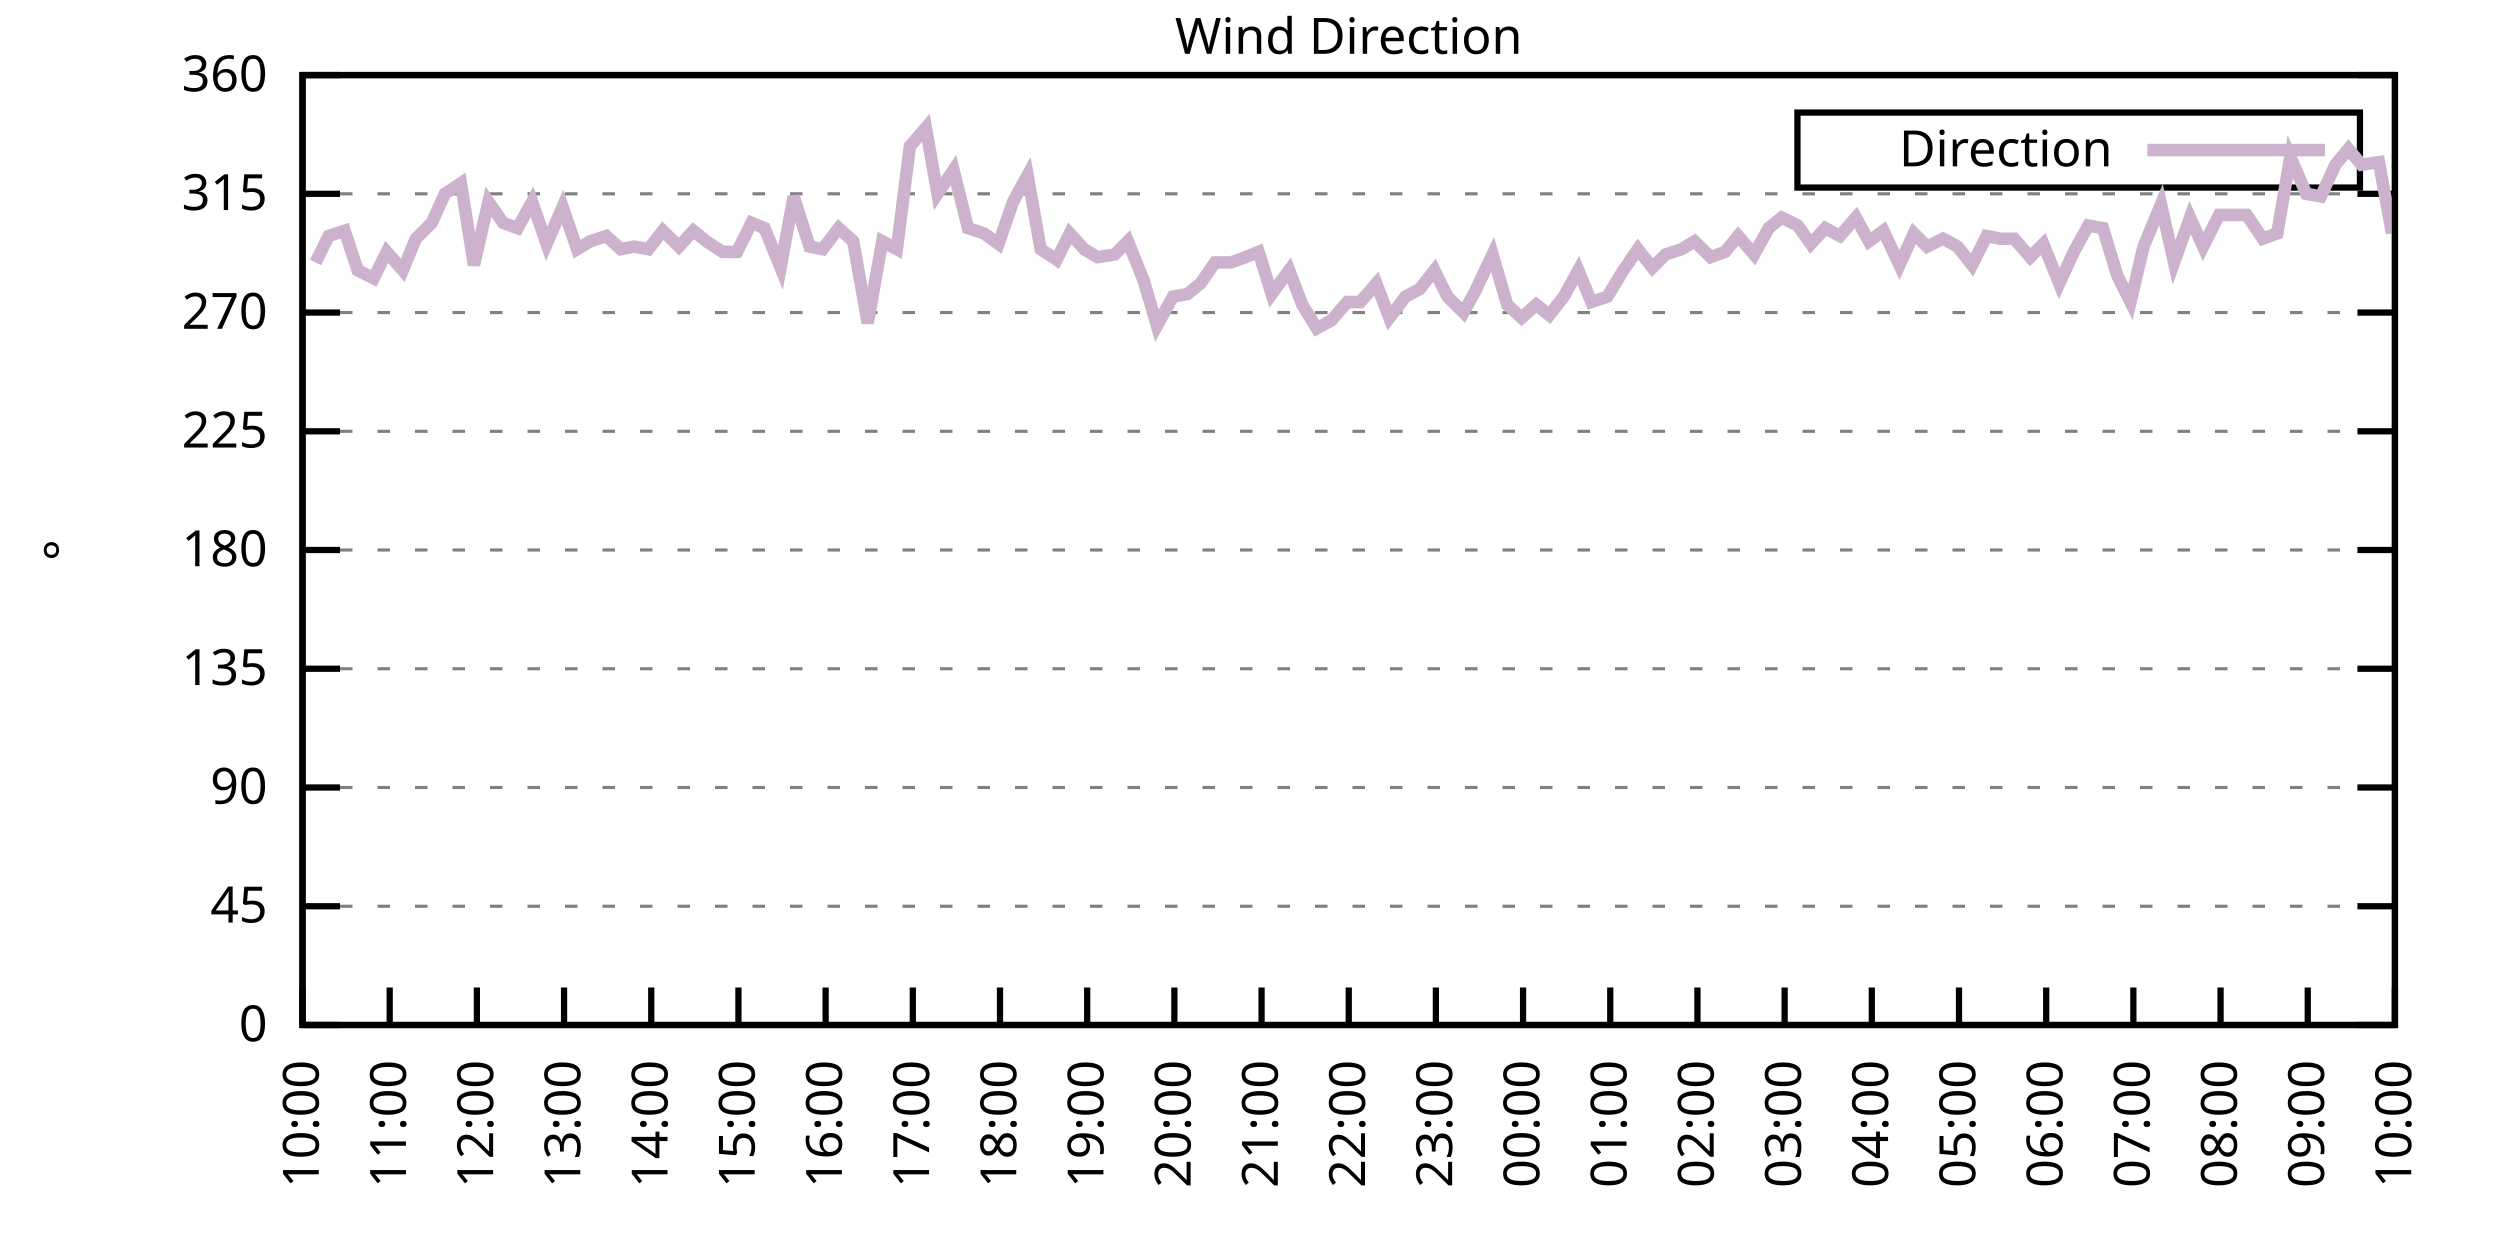
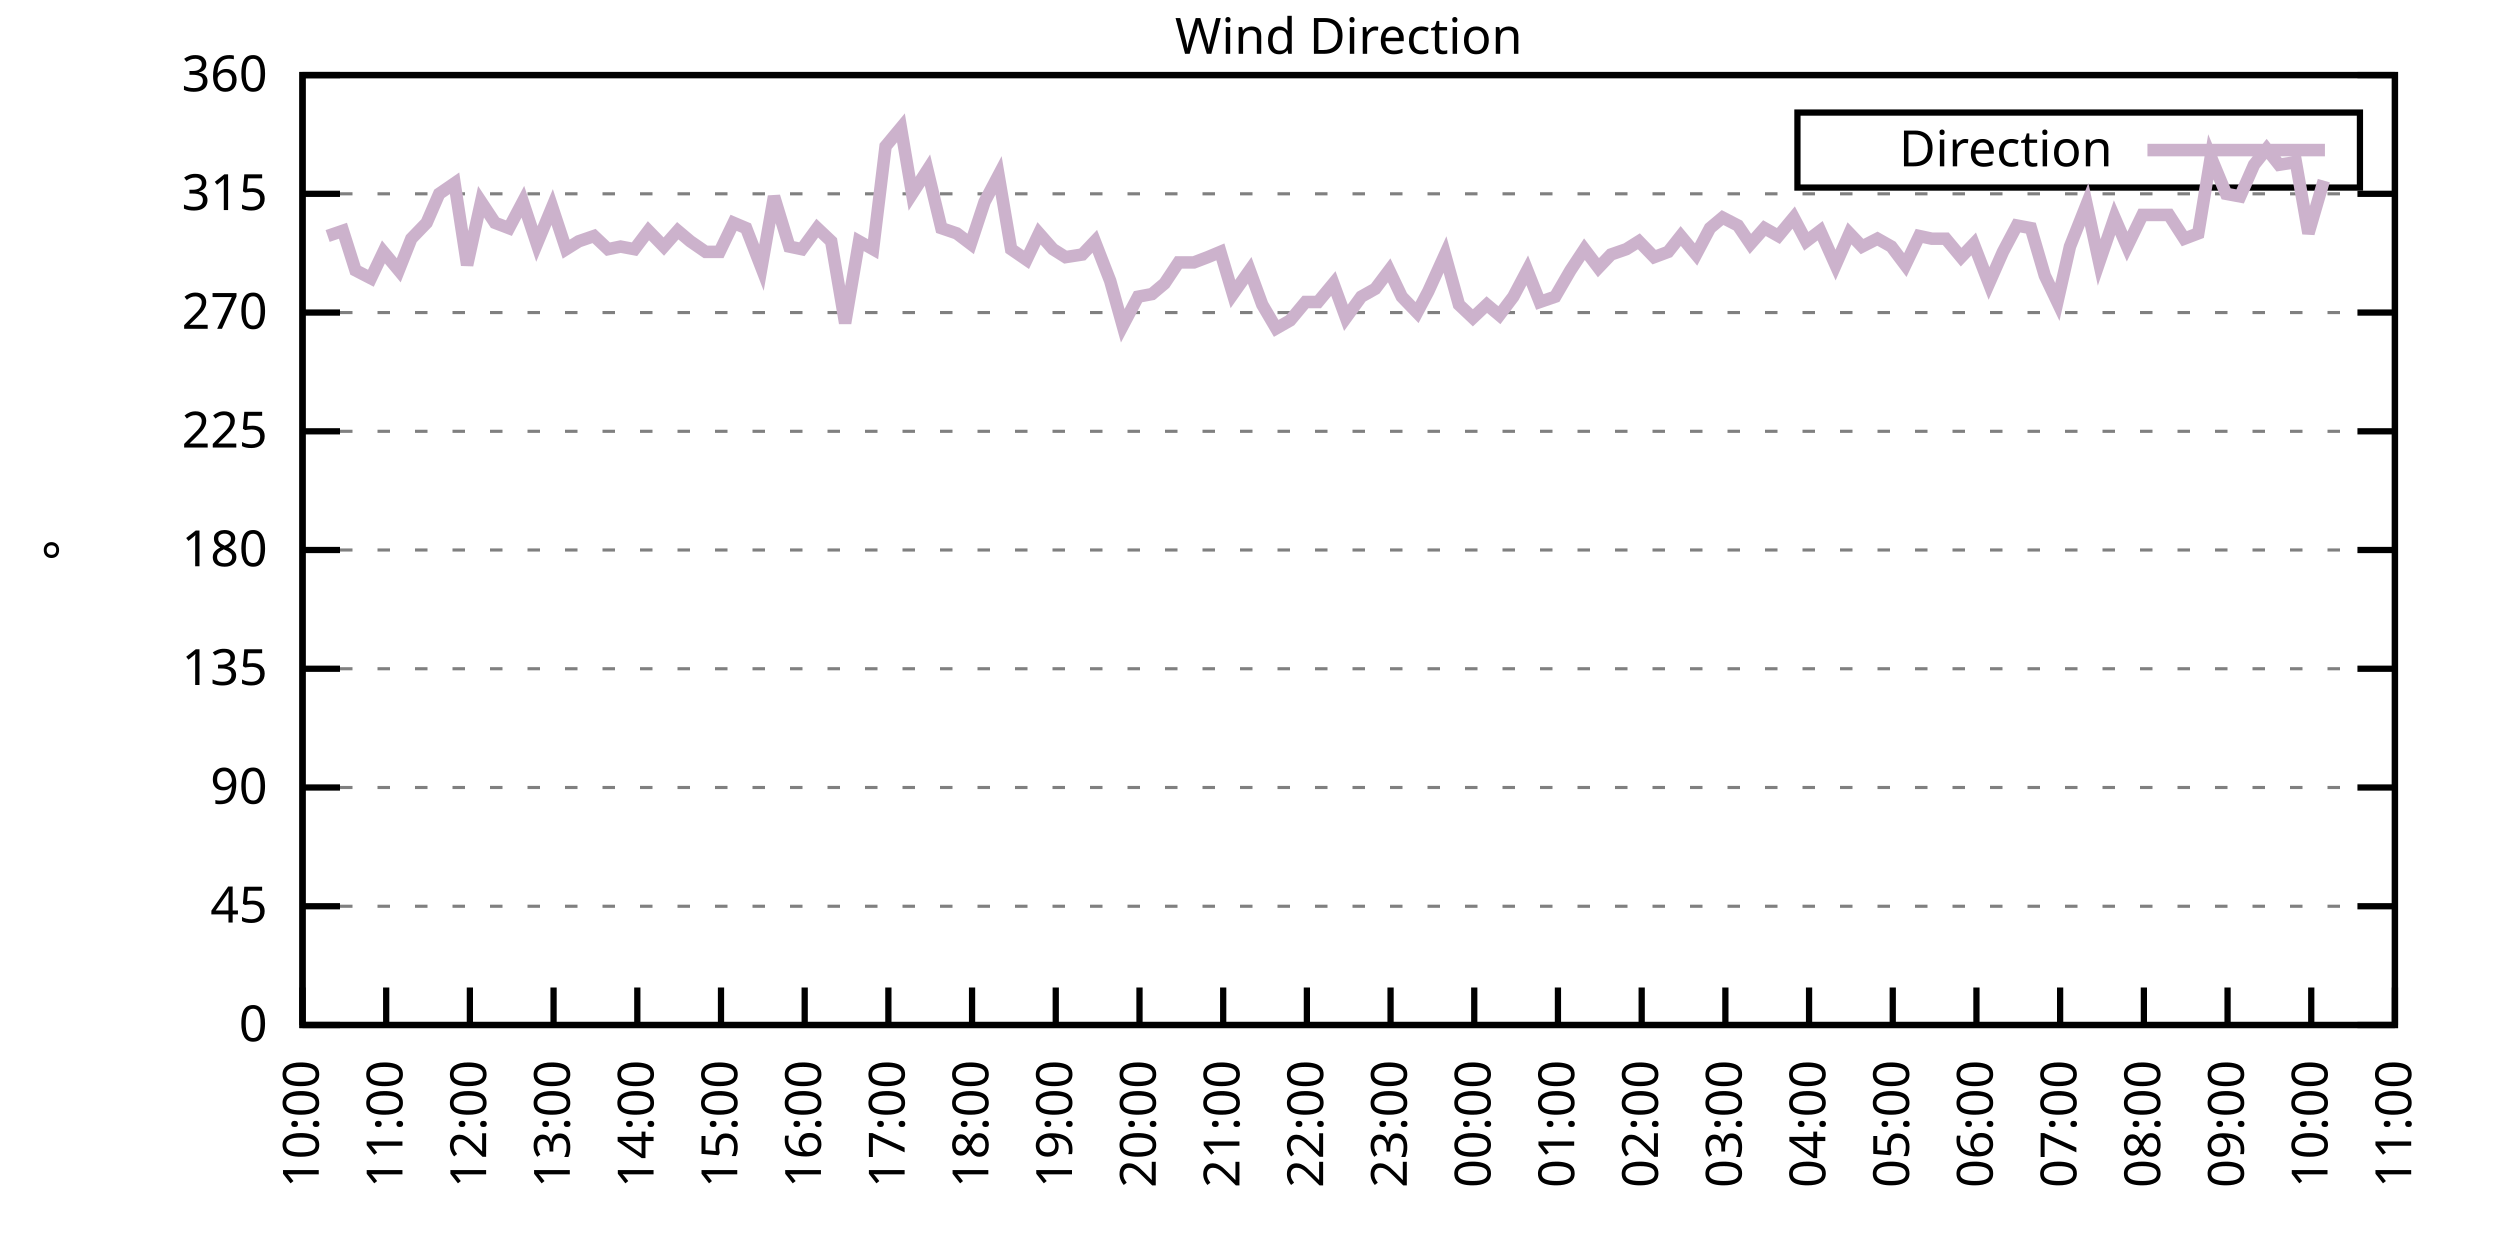
<svg xmlns="http://www.w3.org/2000/svg" xmlns:xlink="http://www.w3.org/1999/xlink" width="400" height="200" viewBox="0 0 400 200">
  <g id="gnuplot_canvas">
    <rect x="0" y="0" width="400" height="200" fill="none" />
    <defs>
      <circle id="gpDot" r="0.5" stroke-width="0.5" stroke="currentColor" />
      <path id="gpPt0" stroke-width="0.333" stroke="currentColor" d="M-1,0 h2 M0,-1 v2" />
      <path id="gpPt1" stroke-width="0.333" stroke="currentColor" d="M-1,-1 L1,1 M1,-1 L-1,1" />
      <path id="gpPt2" stroke-width="0.333" stroke="currentColor" d="M-1,0 L1,0 M0,-1 L0,1 M-1,-1 L1,1 M-1,1 L1,-1" />
      <rect id="gpPt3" stroke-width="0.333" stroke="currentColor" x="-1" y="-1" width="2" height="2" />
      <rect id="gpPt4" stroke-width="0.333" stroke="currentColor" fill="currentColor" x="-1" y="-1" width="2" height="2" />
      <circle id="gpPt5" stroke-width="0.333" stroke="currentColor" cx="0" cy="0" r="1" />
      <use xlink:href="#gpPt5" id="gpPt6" fill="currentColor" stroke="none" />
      <path id="gpPt7" stroke-width="0.333" stroke="currentColor" d="M0,-1.33 L-1.33,0.67 L1.33,0.67 z" />
      <use xlink:href="#gpPt7" id="gpPt8" fill="currentColor" stroke="none" />
      <use xlink:href="#gpPt7" id="gpPt9" stroke="currentColor" transform="rotate(180)" />
      <use xlink:href="#gpPt9" id="gpPt10" fill="currentColor" stroke="none" />
      <use xlink:href="#gpPt3" id="gpPt11" stroke="currentColor" transform="rotate(45)" />
      <use xlink:href="#gpPt11" id="gpPt12" fill="currentColor" stroke="none" />
      <path id="gpPt13" stroke-width="0.333" stroke="currentColor" d="M0,1.330 L1.265,0.411 L0.782,-1.067 L-0.782,-1.076 L-1.265,0.411 z" />
      <use xlink:href="#gpPt13" id="gpPt14" fill="currentColor" stroke="none" />
      <filter id="textbox" filterUnits="objectBoundingBox" x="0" y="0" height="1" width="1">
        <feFlood flood-color="white" flood-opacity="1" result="bgnd" />
        <feComposite in="SourceGraphic" in2="bgnd" operator="atop" />
      </filter>
      <filter id="greybox" filterUnits="objectBoundingBox" x="0" y="0" height="1" width="1">
        <feFlood flood-color="lightgrey" flood-opacity="1" result="grey" />
        <feComposite in="SourceGraphic" in2="grey" operator="atop" />
      </filter>
    </defs>
    <g fill="none" color="white" stroke="currentColor" stroke-width="1.00" stroke-linecap="butt" stroke-linejoin="miter">
</g>
    <g fill="none" color="black" stroke="currentColor" stroke-width="1.00" stroke-linecap="butt" stroke-linejoin="miter">
      <g stroke="none" shape-rendering="crispEdges">
        <polygon fill="rgb(255, 255, 255)" points="48.40,164.00 383.18,164.00 383.18,12.02 48.40,12.02 " />
      </g>
    </g>
    <g fill="none" color="black" stroke="currentColor" stroke-width="1.00" stroke-linecap="butt" stroke-linejoin="miter">
</g>
    <g fill="none" color="black" stroke="black" stroke-width="0.50" stroke-linecap="butt" stroke-linejoin="miter">
</g>
    <g fill="none" color="gray" stroke="currentColor" stroke-width="0.50" stroke-linecap="butt" stroke-linejoin="miter">
      <path stroke="gray" stroke-dasharray="2,4" class="gridline" d="M48.40,164.00 L383.19,164.00  " />
    </g>
    <g fill="none" color="gray" stroke="gray" stroke-width="1.00" stroke-linecap="butt" stroke-linejoin="miter">
</g>
    <g fill="none" color="black" stroke="currentColor" stroke-width="1.00" stroke-linecap="butt" stroke-linejoin="miter">
      <path stroke="black" d="M48.40,164.00 L54.40,164.00 M383.19,164.00 L377.19,164.00  " />
      <g transform="translate(42.80,166.60)" stroke="none" fill="black" font-family="Sans" font-size="8.00" text-anchor="end">
        <text>
          <tspan font-family="Sans"> 0</tspan>
        </text>
      </g>
    </g>
    <g fill="none" color="black" stroke="currentColor" stroke-width="1.00" stroke-linecap="butt" stroke-linejoin="miter">
</g>
    <g fill="none" color="black" stroke="black" stroke-width="0.50" stroke-linecap="butt" stroke-linejoin="miter">
</g>
    <g fill="none" color="gray" stroke="currentColor" stroke-width="0.50" stroke-linecap="butt" stroke-linejoin="miter">
      <path stroke="gray" stroke-dasharray="2,4" class="gridline" d="M48.40,145.00 L383.19,145.00  " />
    </g>
    <g fill="none" color="gray" stroke="gray" stroke-width="1.00" stroke-linecap="butt" stroke-linejoin="miter">
</g>
    <g fill="none" color="black" stroke="currentColor" stroke-width="1.00" stroke-linecap="butt" stroke-linejoin="miter">
      <path stroke="black" d="M48.40,145.00 L54.40,145.00 M383.19,145.00 L377.19,145.00  " />
      <g transform="translate(42.80,147.60)" stroke="none" fill="black" font-family="Sans" font-size="8.00" text-anchor="end">
        <text>
          <tspan font-family="Sans"> 45</tspan>
        </text>
      </g>
    </g>
    <g fill="none" color="black" stroke="currentColor" stroke-width="1.00" stroke-linecap="butt" stroke-linejoin="miter">
</g>
    <g fill="none" color="black" stroke="black" stroke-width="0.50" stroke-linecap="butt" stroke-linejoin="miter">
</g>
    <g fill="none" color="gray" stroke="currentColor" stroke-width="0.50" stroke-linecap="butt" stroke-linejoin="miter">
      <path stroke="gray" stroke-dasharray="2,4" class="gridline" d="M48.40,126.00 L383.19,126.00  " />
    </g>
    <g fill="none" color="gray" stroke="gray" stroke-width="1.00" stroke-linecap="butt" stroke-linejoin="miter">
</g>
    <g fill="none" color="black" stroke="currentColor" stroke-width="1.00" stroke-linecap="butt" stroke-linejoin="miter">
      <path stroke="black" d="M48.40,126.00 L54.40,126.00 M383.19,126.00 L377.19,126.00  " />
      <g transform="translate(42.80,128.60)" stroke="none" fill="black" font-family="Sans" font-size="8.00" text-anchor="end">
        <text>
          <tspan font-family="Sans"> 90</tspan>
        </text>
      </g>
    </g>
    <g fill="none" color="black" stroke="currentColor" stroke-width="1.00" stroke-linecap="butt" stroke-linejoin="miter">
</g>
    <g fill="none" color="black" stroke="black" stroke-width="0.50" stroke-linecap="butt" stroke-linejoin="miter">
</g>
    <g fill="none" color="gray" stroke="currentColor" stroke-width="0.50" stroke-linecap="butt" stroke-linejoin="miter">
      <path stroke="gray" stroke-dasharray="2,4" class="gridline" d="M48.40,107.00 L383.19,107.00  " />
    </g>
    <g fill="none" color="gray" stroke="gray" stroke-width="1.00" stroke-linecap="butt" stroke-linejoin="miter">
</g>
    <g fill="none" color="black" stroke="currentColor" stroke-width="1.00" stroke-linecap="butt" stroke-linejoin="miter">
      <path stroke="black" d="M48.40,107.00 L54.40,107.00 M383.19,107.00 L377.19,107.00  " />
      <g transform="translate(42.80,109.60)" stroke="none" fill="black" font-family="Sans" font-size="8.00" text-anchor="end">
        <text>
          <tspan font-family="Sans"> 135</tspan>
        </text>
      </g>
    </g>
    <g fill="none" color="black" stroke="currentColor" stroke-width="1.00" stroke-linecap="butt" stroke-linejoin="miter">
</g>
    <g fill="none" color="black" stroke="black" stroke-width="0.50" stroke-linecap="butt" stroke-linejoin="miter">
</g>
    <g fill="none" color="gray" stroke="currentColor" stroke-width="0.50" stroke-linecap="butt" stroke-linejoin="miter">
      <path stroke="gray" stroke-dasharray="2,4" class="gridline" d="M48.40,88.00 L383.19,88.00  " />
    </g>
    <g fill="none" color="gray" stroke="gray" stroke-width="1.00" stroke-linecap="butt" stroke-linejoin="miter">
</g>
    <g fill="none" color="black" stroke="currentColor" stroke-width="1.00" stroke-linecap="butt" stroke-linejoin="miter">
      <path stroke="black" d="M48.40,88.00 L54.40,88.00 M383.19,88.00 L377.19,88.00  " />
      <g transform="translate(42.80,90.60)" stroke="none" fill="black" font-family="Sans" font-size="8.00" text-anchor="end">
        <text>
          <tspan font-family="Sans"> 180</tspan>
        </text>
      </g>
    </g>
    <g fill="none" color="black" stroke="currentColor" stroke-width="1.00" stroke-linecap="butt" stroke-linejoin="miter">
</g>
    <g fill="none" color="black" stroke="black" stroke-width="0.50" stroke-linecap="butt" stroke-linejoin="miter">
</g>
    <g fill="none" color="gray" stroke="currentColor" stroke-width="0.50" stroke-linecap="butt" stroke-linejoin="miter">
      <path stroke="gray" stroke-dasharray="2,4" class="gridline" d="M48.40,69.01 L383.19,69.01  " />
    </g>
    <g fill="none" color="gray" stroke="gray" stroke-width="1.00" stroke-linecap="butt" stroke-linejoin="miter">
</g>
    <g fill="none" color="black" stroke="currentColor" stroke-width="1.00" stroke-linecap="butt" stroke-linejoin="miter">
      <path stroke="black" d="M48.40,69.01 L54.40,69.01 M383.19,69.01 L377.19,69.01  " />
      <g transform="translate(42.80,71.61)" stroke="none" fill="black" font-family="Sans" font-size="8.00" text-anchor="end">
        <text>
          <tspan font-family="Sans"> 225</tspan>
        </text>
      </g>
    </g>
    <g fill="none" color="black" stroke="currentColor" stroke-width="1.00" stroke-linecap="butt" stroke-linejoin="miter">
</g>
    <g fill="none" color="black" stroke="black" stroke-width="0.50" stroke-linecap="butt" stroke-linejoin="miter">
</g>
    <g fill="none" color="gray" stroke="currentColor" stroke-width="0.50" stroke-linecap="butt" stroke-linejoin="miter">
      <path stroke="gray" stroke-dasharray="2,4" class="gridline" d="M48.40,50.01 L383.19,50.01  " />
    </g>
    <g fill="none" color="gray" stroke="gray" stroke-width="1.00" stroke-linecap="butt" stroke-linejoin="miter">
</g>
    <g fill="none" color="black" stroke="currentColor" stroke-width="1.00" stroke-linecap="butt" stroke-linejoin="miter">
      <path stroke="black" d="M48.40,50.01 L54.40,50.01 M383.19,50.01 L377.19,50.01  " />
      <g transform="translate(42.80,52.61)" stroke="none" fill="black" font-family="Sans" font-size="8.00" text-anchor="end">
        <text>
          <tspan font-family="Sans"> 270</tspan>
        </text>
      </g>
    </g>
    <g fill="none" color="black" stroke="currentColor" stroke-width="1.00" stroke-linecap="butt" stroke-linejoin="miter">
</g>
    <g fill="none" color="black" stroke="black" stroke-width="0.50" stroke-linecap="butt" stroke-linejoin="miter">
</g>
    <g fill="none" color="gray" stroke="currentColor" stroke-width="0.50" stroke-linecap="butt" stroke-linejoin="miter">
      <path stroke="gray" stroke-dasharray="2,4" class="gridline" d="M48.40,31.01 L383.19,31.01  " />
    </g>
    <g fill="none" color="gray" stroke="gray" stroke-width="1.00" stroke-linecap="butt" stroke-linejoin="miter">
</g>
    <g fill="none" color="black" stroke="currentColor" stroke-width="1.00" stroke-linecap="butt" stroke-linejoin="miter">
      <path stroke="black" d="M48.40,31.01 L54.40,31.01 M383.19,31.01 L377.19,31.01  " />
      <g transform="translate(42.80,33.61)" stroke="none" fill="black" font-family="Sans" font-size="8.00" text-anchor="end">
        <text>
          <tspan font-family="Sans"> 315</tspan>
        </text>
      </g>
    </g>
    <g fill="none" color="black" stroke="currentColor" stroke-width="1.00" stroke-linecap="butt" stroke-linejoin="miter">
</g>
    <g fill="none" color="black" stroke="black" stroke-width="0.50" stroke-linecap="butt" stroke-linejoin="miter">
</g>
    <g fill="none" color="gray" stroke="currentColor" stroke-width="0.50" stroke-linecap="butt" stroke-linejoin="miter">
      <path stroke="gray" stroke-dasharray="2,4" class="gridline" d="M48.40,12.01 L383.19,12.01  " />
    </g>
    <g fill="none" color="gray" stroke="gray" stroke-width="1.00" stroke-linecap="butt" stroke-linejoin="miter">
</g>
    <g fill="none" color="black" stroke="currentColor" stroke-width="1.00" stroke-linecap="butt" stroke-linejoin="miter">
      <path stroke="black" d="M48.40,12.01 L54.40,12.01 M383.19,12.01 L377.19,12.01  " />
      <g transform="translate(42.80,14.61)" stroke="none" fill="black" font-family="Sans" font-size="8.00" text-anchor="end">
        <text>
          <tspan font-family="Sans"> 360</tspan>
        </text>
      </g>
    </g>
    <g fill="none" color="black" stroke="currentColor" stroke-width="1.00" stroke-linecap="butt" stroke-linejoin="miter">
      <path stroke="black" d="M48.40,164.00 L48.40,158.00  " />
      <g transform="translate(51.00,169.60) rotate(270.00)" stroke="none" fill="black" font-family="Sans" font-size="8.00" text-anchor="end">
        <text>
          <tspan font-family="Sans">10:00</tspan>
        </text>
      </g>
    </g>
    <g fill="none" color="black" stroke="currentColor" stroke-width="1.00" stroke-linecap="butt" stroke-linejoin="miter">
-       <path stroke="black" d="M62.35,164.00 L62.35,158.00  " />
-       <g transform="translate(64.95,169.60) rotate(270.00)" stroke="none" fill="black" font-family="Sans" font-size="8.00" text-anchor="end">
+       <path stroke="black" d="M61.79,164.00 L61.79,158.00  " />
+       <g transform="translate(64.39,169.60) rotate(270.00)" stroke="none" fill="black" font-family="Sans" font-size="8.00" text-anchor="end">
        <text>
          <tspan font-family="Sans">11:00</tspan>
        </text>
      </g>
    </g>
    <g fill="none" color="black" stroke="currentColor" stroke-width="1.00" stroke-linecap="butt" stroke-linejoin="miter">
-       <path stroke="black" d="M76.30,164.00 L76.30,158.00  " />
-       <g transform="translate(78.90,169.60) rotate(270.00)" stroke="none" fill="black" font-family="Sans" font-size="8.00" text-anchor="end">
+       <path stroke="black" d="M75.18,164.00 L75.18,158.00  " />
+       <g transform="translate(77.78,169.60) rotate(270.00)" stroke="none" fill="black" font-family="Sans" font-size="8.00" text-anchor="end">
        <text>
          <tspan font-family="Sans">12:00</tspan>
        </text>
      </g>
    </g>
    <g fill="none" color="black" stroke="currentColor" stroke-width="1.00" stroke-linecap="butt" stroke-linejoin="miter">
-       <path stroke="black" d="M90.25,164.00 L90.25,158.00  " />
-       <g transform="translate(92.85,169.60) rotate(270.00)" stroke="none" fill="black" font-family="Sans" font-size="8.00" text-anchor="end">
+       <path stroke="black" d="M88.57,164.00 L88.57,158.00  " />
+       <g transform="translate(91.17,169.60) rotate(270.00)" stroke="none" fill="black" font-family="Sans" font-size="8.00" text-anchor="end">
        <text>
          <tspan font-family="Sans">13:00</tspan>
        </text>
      </g>
    </g>
    <g fill="none" color="black" stroke="currentColor" stroke-width="1.00" stroke-linecap="butt" stroke-linejoin="miter">
-       <path stroke="black" d="M104.20,164.00 L104.20,158.00  " />
-       <g transform="translate(106.80,169.60) rotate(270.00)" stroke="none" fill="black" font-family="Sans" font-size="8.00" text-anchor="end">
+       <path stroke="black" d="M101.97,164.00 L101.97,158.00  " />
+       <g transform="translate(104.57,169.60) rotate(270.00)" stroke="none" fill="black" font-family="Sans" font-size="8.00" text-anchor="end">
        <text>
          <tspan font-family="Sans">14:00</tspan>
        </text>
      </g>
    </g>
    <g fill="none" color="black" stroke="currentColor" stroke-width="1.00" stroke-linecap="butt" stroke-linejoin="miter">
-       <path stroke="black" d="M118.15,164.00 L118.15,158.00  " />
-       <g transform="translate(120.75,169.60) rotate(270.00)" stroke="none" fill="black" font-family="Sans" font-size="8.00" text-anchor="end">
+       <path stroke="black" d="M115.36,164.00 L115.36,158.00  " />
+       <g transform="translate(117.96,169.60) rotate(270.00)" stroke="none" fill="black" font-family="Sans" font-size="8.00" text-anchor="end">
        <text>
          <tspan font-family="Sans">15:00</tspan>
        </text>
      </g>
    </g>
    <g fill="none" color="black" stroke="currentColor" stroke-width="1.00" stroke-linecap="butt" stroke-linejoin="miter">
-       <path stroke="black" d="M132.10,164.00 L132.10,158.00  " />
-       <g transform="translate(134.70,169.60) rotate(270.00)" stroke="none" fill="black" font-family="Sans" font-size="8.00" text-anchor="end">
+       <path stroke="black" d="M128.75,164.00 L128.75,158.00  " />
+       <g transform="translate(131.35,169.60) rotate(270.00)" stroke="none" fill="black" font-family="Sans" font-size="8.00" text-anchor="end">
        <text>
          <tspan font-family="Sans">16:00</tspan>
        </text>
      </g>
    </g>
    <g fill="none" color="black" stroke="currentColor" stroke-width="1.00" stroke-linecap="butt" stroke-linejoin="miter">
-       <path stroke="black" d="M146.05,164.00 L146.05,158.00  " />
-       <g transform="translate(148.65,169.60) rotate(270.00)" stroke="none" fill="black" font-family="Sans" font-size="8.00" text-anchor="end">
+       <path stroke="black" d="M142.14,164.00 L142.14,158.00  " />
+       <g transform="translate(144.74,169.60) rotate(270.00)" stroke="none" fill="black" font-family="Sans" font-size="8.00" text-anchor="end">
        <text>
          <tspan font-family="Sans">17:00</tspan>
        </text>
      </g>
    </g>
    <g fill="none" color="black" stroke="currentColor" stroke-width="1.00" stroke-linecap="butt" stroke-linejoin="miter">
-       <path stroke="black" d="M160.00,164.00 L160.00,158.00  " />
-       <g transform="translate(162.60,169.60) rotate(270.00)" stroke="none" fill="black" font-family="Sans" font-size="8.00" text-anchor="end">
+       <path stroke="black" d="M155.53,164.00 L155.53,158.00  " />
+       <g transform="translate(158.13,169.60) rotate(270.00)" stroke="none" fill="black" font-family="Sans" font-size="8.00" text-anchor="end">
        <text>
          <tspan font-family="Sans">18:00</tspan>
        </text>
      </g>
    </g>
    <g fill="none" color="black" stroke="currentColor" stroke-width="1.00" stroke-linecap="butt" stroke-linejoin="miter">
-       <path stroke="black" d="M173.95,164.00 L173.95,158.00  " />
-       <g transform="translate(176.55,169.60) rotate(270.00)" stroke="none" fill="black" font-family="Sans" font-size="8.00" text-anchor="end">
+       <path stroke="black" d="M168.92,164.00 L168.92,158.00  " />
+       <g transform="translate(171.52,169.60) rotate(270.00)" stroke="none" fill="black" font-family="Sans" font-size="8.00" text-anchor="end">
        <text>
          <tspan font-family="Sans">19:00</tspan>
        </text>
      </g>
    </g>
    <g fill="none" color="black" stroke="currentColor" stroke-width="1.00" stroke-linecap="butt" stroke-linejoin="miter">
-       <path stroke="black" d="M187.90,164.00 L187.90,158.00  " />
-       <g transform="translate(190.50,169.60) rotate(270.00)" stroke="none" fill="black" font-family="Sans" font-size="8.00" text-anchor="end">
+       <path stroke="black" d="M182.32,164.00 L182.32,158.00  " />
+       <g transform="translate(184.92,169.60) rotate(270.00)" stroke="none" fill="black" font-family="Sans" font-size="8.00" text-anchor="end">
        <text>
          <tspan font-family="Sans">20:00</tspan>
        </text>
      </g>
    </g>
    <g fill="none" color="black" stroke="currentColor" stroke-width="1.00" stroke-linecap="butt" stroke-linejoin="miter">
-       <path stroke="black" d="M201.85,164.00 L201.85,158.00  " />
-       <g transform="translate(204.45,169.60) rotate(270.00)" stroke="none" fill="black" font-family="Sans" font-size="8.00" text-anchor="end">
+       <path stroke="black" d="M195.71,164.00 L195.71,158.00  " />
+       <g transform="translate(198.31,169.60) rotate(270.00)" stroke="none" fill="black" font-family="Sans" font-size="8.00" text-anchor="end">
        <text>
          <tspan font-family="Sans">21:00</tspan>
        </text>
      </g>
    </g>
    <g fill="none" color="black" stroke="currentColor" stroke-width="1.00" stroke-linecap="butt" stroke-linejoin="miter">
-       <path stroke="black" d="M215.80,164.00 L215.80,158.00  " />
-       <g transform="translate(218.40,169.60) rotate(270.00)" stroke="none" fill="black" font-family="Sans" font-size="8.00" text-anchor="end">
+       <path stroke="black" d="M209.10,164.00 L209.10,158.00  " />
+       <g transform="translate(211.70,169.60) rotate(270.00)" stroke="none" fill="black" font-family="Sans" font-size="8.00" text-anchor="end">
        <text>
          <tspan font-family="Sans">22:00</tspan>
        </text>
      </g>
    </g>
    <g fill="none" color="black" stroke="currentColor" stroke-width="1.00" stroke-linecap="butt" stroke-linejoin="miter">
-       <path stroke="black" d="M229.74,164.00 L229.74,158.00  " />
-       <g transform="translate(232.34,169.60) rotate(270.00)" stroke="none" fill="black" font-family="Sans" font-size="8.00" text-anchor="end">
+       <path stroke="black" d="M222.49,164.00 L222.49,158.00  " />
+       <g transform="translate(225.09,169.60) rotate(270.00)" stroke="none" fill="black" font-family="Sans" font-size="8.00" text-anchor="end">
        <text>
          <tspan font-family="Sans">23:00</tspan>
        </text>
      </g>
    </g>
    <g fill="none" color="black" stroke="currentColor" stroke-width="1.00" stroke-linecap="butt" stroke-linejoin="miter">
-       <path stroke="black" d="M243.69,164.00 L243.69,158.00  " />
-       <g transform="translate(246.29,169.60) rotate(270.00)" stroke="none" fill="black" font-family="Sans" font-size="8.00" text-anchor="end">
+       <path stroke="black" d="M235.88,164.00 L235.88,158.00  " />
+       <g transform="translate(238.48,169.60) rotate(270.00)" stroke="none" fill="black" font-family="Sans" font-size="8.00" text-anchor="end">
        <text>
          <tspan font-family="Sans">00:00</tspan>
        </text>
      </g>
    </g>
    <g fill="none" color="black" stroke="currentColor" stroke-width="1.00" stroke-linecap="butt" stroke-linejoin="miter">
-       <path stroke="black" d="M257.64,164.00 L257.64,158.00  " />
-       <g transform="translate(260.24,169.60) rotate(270.00)" stroke="none" fill="black" font-family="Sans" font-size="8.00" text-anchor="end">
+       <path stroke="black" d="M249.27,164.00 L249.27,158.00  " />
+       <g transform="translate(251.87,169.60) rotate(270.00)" stroke="none" fill="black" font-family="Sans" font-size="8.00" text-anchor="end">
        <text>
          <tspan font-family="Sans">01:00</tspan>
        </text>
      </g>
    </g>
    <g fill="none" color="black" stroke="currentColor" stroke-width="1.00" stroke-linecap="butt" stroke-linejoin="miter">
-       <path stroke="black" d="M271.59,164.00 L271.59,158.00  " />
-       <g transform="translate(274.19,169.60) rotate(270.00)" stroke="none" fill="black" font-family="Sans" font-size="8.00" text-anchor="end">
+       <path stroke="black" d="M262.67,164.00 L262.67,158.00  " />
+       <g transform="translate(265.27,169.60) rotate(270.00)" stroke="none" fill="black" font-family="Sans" font-size="8.00" text-anchor="end">
        <text>
          <tspan font-family="Sans">02:00</tspan>
        </text>
      </g>
    </g>
    <g fill="none" color="black" stroke="currentColor" stroke-width="1.00" stroke-linecap="butt" stroke-linejoin="miter">
-       <path stroke="black" d="M285.54,164.00 L285.54,158.00  " />
-       <g transform="translate(288.14,169.60) rotate(270.00)" stroke="none" fill="black" font-family="Sans" font-size="8.00" text-anchor="end">
+       <path stroke="black" d="M276.06,164.00 L276.06,158.00  " />
+       <g transform="translate(278.66,169.60) rotate(270.00)" stroke="none" fill="black" font-family="Sans" font-size="8.00" text-anchor="end">
        <text>
          <tspan font-family="Sans">03:00</tspan>
        </text>
      </g>
    </g>
    <g fill="none" color="black" stroke="currentColor" stroke-width="1.00" stroke-linecap="butt" stroke-linejoin="miter">
-       <path stroke="black" d="M299.49,164.00 L299.49,158.00  " />
-       <g transform="translate(302.09,169.60) rotate(270.00)" stroke="none" fill="black" font-family="Sans" font-size="8.00" text-anchor="end">
+       <path stroke="black" d="M289.45,164.00 L289.45,158.00  " />
+       <g transform="translate(292.05,169.60) rotate(270.00)" stroke="none" fill="black" font-family="Sans" font-size="8.00" text-anchor="end">
        <text>
          <tspan font-family="Sans">04:00</tspan>
        </text>
      </g>
    </g>
    <g fill="none" color="black" stroke="currentColor" stroke-width="1.00" stroke-linecap="butt" stroke-linejoin="miter">
-       <path stroke="black" d="M313.44,164.00 L313.44,158.00  " />
-       <g transform="translate(316.04,169.60) rotate(270.00)" stroke="none" fill="black" font-family="Sans" font-size="8.00" text-anchor="end">
+       <path stroke="black" d="M302.84,164.00 L302.84,158.00  " />
+       <g transform="translate(305.44,169.60) rotate(270.00)" stroke="none" fill="black" font-family="Sans" font-size="8.00" text-anchor="end">
        <text>
          <tspan font-family="Sans">05:00</tspan>
        </text>
      </g>
    </g>
    <g fill="none" color="black" stroke="currentColor" stroke-width="1.00" stroke-linecap="butt" stroke-linejoin="miter">
-       <path stroke="black" d="M327.39,164.00 L327.39,158.00  " />
-       <g transform="translate(329.99,169.60) rotate(270.00)" stroke="none" fill="black" font-family="Sans" font-size="8.00" text-anchor="end">
+       <path stroke="black" d="M316.23,164.00 L316.23,158.00  " />
+       <g transform="translate(318.83,169.60) rotate(270.00)" stroke="none" fill="black" font-family="Sans" font-size="8.00" text-anchor="end">
        <text>
          <tspan font-family="Sans">06:00</tspan>
        </text>
      </g>
    </g>
    <g fill="none" color="black" stroke="currentColor" stroke-width="1.00" stroke-linecap="butt" stroke-linejoin="miter">
-       <path stroke="black" d="M341.34,164.00 L341.34,158.00  " />
-       <g transform="translate(343.94,169.60) rotate(270.00)" stroke="none" fill="black" font-family="Sans" font-size="8.00" text-anchor="end">
+       <path stroke="black" d="M329.62,164.00 L329.62,158.00  " />
+       <g transform="translate(332.22,169.60) rotate(270.00)" stroke="none" fill="black" font-family="Sans" font-size="8.00" text-anchor="end">
        <text>
          <tspan font-family="Sans">07:00</tspan>
        </text>
      </g>
    </g>
    <g fill="none" color="black" stroke="currentColor" stroke-width="1.00" stroke-linecap="butt" stroke-linejoin="miter">
-       <path stroke="black" d="M355.29,164.00 L355.29,158.00  " />
-       <g transform="translate(357.89,169.60) rotate(270.00)" stroke="none" fill="black" font-family="Sans" font-size="8.00" text-anchor="end">
+       <path stroke="black" d="M343.02,164.00 L343.02,158.00  " />
+       <g transform="translate(345.62,169.60) rotate(270.00)" stroke="none" fill="black" font-family="Sans" font-size="8.00" text-anchor="end">
        <text>
          <tspan font-family="Sans">08:00</tspan>
        </text>
      </g>
    </g>
    <g fill="none" color="black" stroke="currentColor" stroke-width="1.00" stroke-linecap="butt" stroke-linejoin="miter">
-       <path stroke="black" d="M369.24,164.00 L369.24,158.00  " />
-       <g transform="translate(371.84,169.60) rotate(270.00)" stroke="none" fill="black" font-family="Sans" font-size="8.00" text-anchor="end">
+       <path stroke="black" d="M356.41,164.00 L356.41,158.00  " />
+       <g transform="translate(359.01,169.60) rotate(270.00)" stroke="none" fill="black" font-family="Sans" font-size="8.00" text-anchor="end">
        <text>
          <tspan font-family="Sans">09:00</tspan>
+         </text>
+       </g>
+     </g>
+     <g fill="none" color="black" stroke="currentColor" stroke-width="1.00" stroke-linecap="butt" stroke-linejoin="miter">
+       <path stroke="black" d="M369.80,164.00 L369.80,158.00  " />
+       <g transform="translate(372.40,169.60) rotate(270.00)" stroke="none" fill="black" font-family="Sans" font-size="8.00" text-anchor="end">
+         <text>
+           <tspan font-family="Sans">10:00</tspan>
        </text>
      </g>
    </g>
    <g fill="none" color="black" stroke="currentColor" stroke-width="1.00" stroke-linecap="butt" stroke-linejoin="miter">
      <path stroke="black" d="M383.19,164.00 L383.19,158.00  " />
      <g transform="translate(385.79,169.60) rotate(270.00)" stroke="none" fill="black" font-family="Sans" font-size="8.00" text-anchor="end">
        <text>
-           <tspan font-family="Sans">10:00</tspan>
+           <tspan font-family="Sans">11:00</tspan>
        </text>
      </g>
    </g>
    <g fill="none" color="black" stroke="currentColor" stroke-width="1.00" stroke-linecap="butt" stroke-linejoin="miter">
</g>
    <g fill="none" color="black" stroke="currentColor" stroke-width="1.00" stroke-linecap="butt" stroke-linejoin="miter">
      <path stroke="black" d="M48.40,12.01 L48.40,164.00 L383.19,164.00 L383.19,12.01 L48.40,12.01 Z  " />
    </g>
    <g fill="none" color="black" stroke="currentColor" stroke-width="1.00" stroke-linecap="butt" stroke-linejoin="miter">
</g>
    <g fill="none" color="black" stroke="currentColor" stroke-width="1.00" stroke-linecap="butt" stroke-linejoin="miter">
      <path stroke="black" d="M287.59,30.01 L287.59,18.01 L377.59,18.01 L377.59,30.01 L287.59,30.01 Z  " />
    </g>
    <g id="Wind_direction_plot_1">
      <g fill="none" color="white" stroke="black" stroke-width="2.00" stroke-linecap="butt" stroke-linejoin="miter">
</g>
      <g fill="none" color="black" stroke="currentColor" stroke-width="2.00" stroke-linecap="butt" stroke-linejoin="miter">
        <g transform="translate(337.99,26.61)" stroke="none" fill="black" font-family="Sans" font-size="8.00" text-anchor="end">
          <text>
            <tspan font-family="Sans">Direction</tspan>
          </text>
        </g>
      </g>
      <g fill="none" color="black" stroke="currentColor" stroke-width="2.00" stroke-linecap="butt" stroke-linejoin="miter">
-         <path stroke="rgb(204, 178, 204)" d="M343.59,24.01 L371.99,24.01 M50.49,41.99 L52.58,37.76 L55.14,36.92 L57.23,43.25 L59.79,44.52 L61.88,40.30   L64.44,43.25 L66.53,38.19 L69.09,35.65 L71.18,31.01 L73.74,29.32 L75.83,42.41 L78.16,32.28 L80.48,35.65   L82.81,36.50 L85.13,32.28 L87.46,39.03 L90.02,33.12 L92.34,39.87 L94.43,38.61 L96.99,37.76 L99.32,39.87   L101.41,39.45 L103.73,39.87 L106.06,36.92 L108.62,39.45 L110.94,36.92 L113.03,38.61 L115.59,40.30 L117.92,40.30   L120.24,35.65 L122.33,36.50 L124.89,42.83 L126.98,31.43 L129.54,39.45 L131.63,39.87 L134.19,36.50 L136.51,38.61   L138.84,51.70 L141.16,38.61 L143.49,39.87 L145.58,23.41 L148.14,20.45 L150.00,31.01 L152.56,27.21 L154.88,36.50   L157.44,37.34 L159.76,39.03 L162.09,32.28 L164.41,28.05 L166.51,39.87 L169.06,41.56 L171.16,37.34 L173.48,39.87   L175.57,41.14 L178.36,40.72 L180.46,38.61 L183.01,44.94 L185.11,52.12 L187.66,47.47 L189.99,47.05 L192.08,45.36   L194.41,41.99 L196.96,41.99 L199.29,41.14 L201.38,40.30 L203.47,47.05 L206.26,43.25 L208.36,48.74 L210.68,52.54   L213.01,51.27 L215.56,48.32 L217.65,48.32 L220.21,45.36 L222.30,50.85 L224.86,47.47 L227.19,46.21 L229.51,43.25   L231.60,47.47 L234.16,50.01 L236.02,46.63 L238.81,40.72 L241.14,48.74 L243.46,50.85 L245.79,48.74 L247.88,50.43   L250.20,47.47 L252.53,43.25 L254.62,48.32 L257.18,47.47 L259.74,43.25 L262.06,39.87 L264.39,42.83 L266.48,40.72   L269.04,39.87 L271.13,38.61 L273.69,41.14 L276.01,40.30 L278.10,37.76 L280.66,40.72 L282.99,36.50 L285.08,34.81   L287.64,36.08 L289.73,39.03 L292.05,36.50 L294.38,37.76 L296.94,34.81 L299.03,38.61 L301.35,36.92 L303.91,42.41   L306.23,37.34 L308.33,39.45 L310.88,38.19 L313.21,39.45 L315.53,42.41 L317.86,37.76 L319.95,38.19 L322.28,38.19   L324.83,41.14 L326.93,39.03 L329.48,45.36 L331.81,40.30 L334.13,36.08 L336.46,36.50 L338.78,44.10 L340.88,48.32   L342.97,39.45 L345.76,32.70 L347.85,41.99 L350.41,34.81 L352.50,39.45 L355.06,34.39 L357.15,34.39 L359.48,34.39   L362.03,38.19 L364.36,37.34 L366.45,25.10 L369.01,31.01 L371.33,31.43 L373.66,26.36 L375.75,23.83 L377.84,26.36   L380.63,25.94 L382.73,37.34  " />
+         <path stroke="rgb(204, 178, 204)" d="M343.59,24.01 L371.99,24.01 M52.42,37.76 L54.87,36.92 L56.88,43.25 L59.34,44.52 L61.35,40.30 L63.80,43.25   L65.81,38.19 L68.26,35.65 L70.27,31.01 L72.73,29.32 L74.74,42.41 L76.97,32.28 L79.20,35.65 L81.43,36.50   L83.66,32.28 L85.90,39.03 L88.35,33.12 L90.58,39.87 L92.59,38.61 L95.05,37.76 L97.28,39.87 L99.29,39.45   L101.52,39.87 L103.75,36.92 L106.21,39.45 L108.44,36.92 L110.45,38.61 L112.90,40.30 L115.13,40.30 L117.37,35.65   L119.38,36.50 L121.83,42.83 L123.84,31.43 L126.29,39.45 L128.30,39.87 L130.76,36.50 L132.99,38.61 L135.22,51.70   L137.45,38.61 L139.69,39.87 L141.69,23.41 L144.15,20.45 L145.94,31.01 L148.39,27.21 L150.62,36.50 L153.08,37.34   L155.31,39.03 L157.54,32.28 L159.77,28.05 L161.78,39.87 L164.24,41.56 L166.25,37.34 L168.48,39.87 L170.49,41.14   L173.17,40.72 L175.17,38.61 L177.63,44.94 L179.64,52.12 L182.09,47.47 L184.32,47.05 L186.33,45.36 L188.57,41.99   L191.02,41.99 L193.25,41.14 L195.26,40.30 L197.27,47.05 L199.95,43.25 L201.96,48.74 L204.19,52.54 L206.42,51.27   L208.88,48.32 L210.88,48.32 L213.34,45.36 L215.35,50.85 L217.80,47.47 L220.04,46.21 L222.27,43.25 L224.28,47.47   L226.73,50.01 L228.52,46.63 L231.20,40.72 L233.43,48.74 L235.66,50.85 L237.89,48.74 L239.90,50.43 L242.13,47.47   L244.36,43.25 L246.37,48.32 L248.83,47.47 L251.28,43.25 L253.51,39.87 L255.75,42.83 L257.76,40.72 L260.21,39.87   L262.22,38.61 L264.67,41.14 L266.91,40.30 L268.92,37.76 L271.37,40.72 L273.60,36.50 L275.61,34.81 L278.07,36.08   L280.07,39.03 L282.31,36.50 L284.54,37.76 L286.99,34.81 L289.00,38.61 L291.23,36.92 L293.69,42.41 L295.92,37.34   L297.93,39.45 L300.39,38.19 L302.62,39.45 L304.85,42.41 L307.08,37.76 L309.09,38.19 L311.32,38.19 L313.78,41.14   L315.79,39.03 L318.24,45.36 L320.47,40.30 L322.70,36.08 L324.94,36.50 L327.17,44.10 L329.18,48.32 L331.19,39.45   L333.86,32.70 L335.87,41.99 L338.33,34.81 L340.34,39.45 L342.79,34.39 L344.80,34.39 L347.03,34.39 L349.49,38.19   L351.72,37.34 L353.73,25.10 L356.18,31.01 L358.42,31.43 L360.65,26.36 L362.66,23.83 L364.66,26.36 L367.34,25.94   L369.35,37.34 L371.81,28.90  " />
      </g>
    </g>
    <g fill="none" color="black" stroke="currentColor" stroke-width="2.00" stroke-linecap="butt" stroke-linejoin="miter">
</g>
    <g fill="none" color="black" stroke="black" stroke-width="1.00" stroke-linecap="butt" stroke-linejoin="miter">
</g>
    <g fill="none" color="black" stroke="currentColor" stroke-width="1.00" stroke-linecap="butt" stroke-linejoin="miter">
      <path stroke="black" d="M48.40,12.01 L48.40,164.00 L383.19,164.00 L383.19,12.01 L48.40,12.01 Z  " />
      <g transform="translate(12.80,88.01) rotate(270.00)" stroke="none" fill="black" font-family="Sans" font-size="8.00" text-anchor="middle">
        <text>
          <tspan font-family="Sans">°</tspan>
        </text>
      </g>
    </g>
    <g fill="none" color="black" stroke="currentColor" stroke-width="1.00" stroke-linecap="butt" stroke-linejoin="miter">
</g>
    <g fill="none" color="black" stroke="currentColor" stroke-width="1.00" stroke-linecap="butt" stroke-linejoin="miter">
      <g transform="translate(215.79,8.61)" stroke="none" fill="black" font-family="Sans" font-size="8.00" text-anchor="middle">
        <text>
          <tspan font-family="Sans">Wind Direction</tspan>
        </text>
      </g>
    </g>
    <g fill="none" color="black" stroke="currentColor" stroke-width="1.00" stroke-linecap="butt" stroke-linejoin="miter">
</g>
  </g>
</svg>
